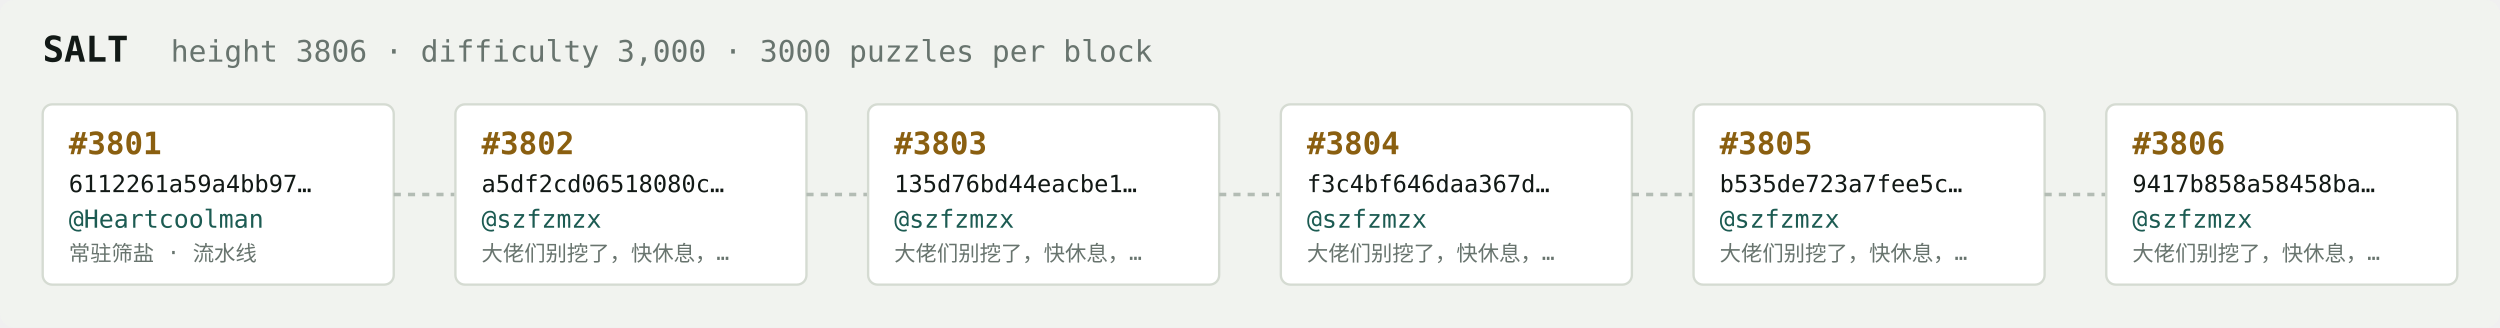
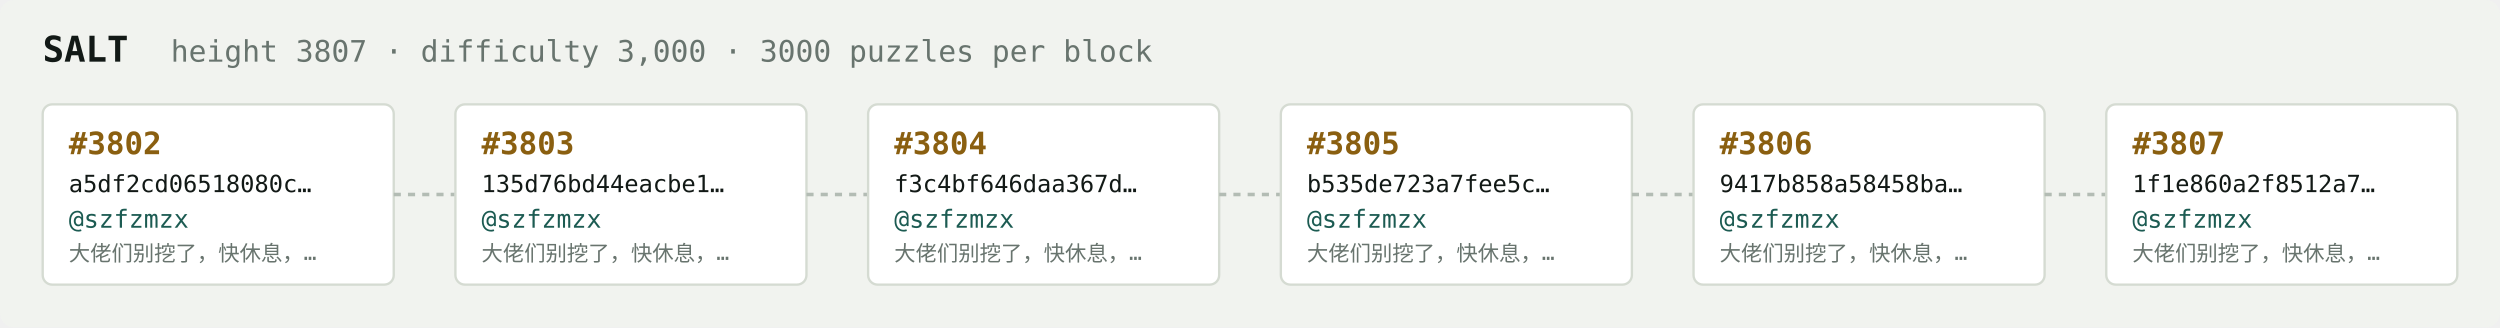
<svg xmlns="http://www.w3.org/2000/svg" width="1054" height="138" viewBox="0 0 1054 138" font-family="ui-monospace,SFMono-Regular,Menlo,monospace">
  <rect fill="#f1f3ef" width="1054" height="138" rx="6" />
  <text x="18" y="26" fill="#121916" font-size="15" font-weight="700">SALT</text>
-   <text x="72" y="26" fill="#68746e" font-size="12.5">height 3806 · difficulty 3,000 · 3000 puzzles per block</text>
+   <text x="72" y="26" fill="#68746e" font-size="12.5">height 3807 · difficulty 3,000 · 3000 puzzles per block</text>
  <rect x="18" y="44" width="148" height="76" rx="4" fill="#ffffff" stroke="#d5dbd2" stroke-width="1" />
-   <text x="29" y="65" fill="#8a5f10" font-size="13" font-weight="700">#3801</text>
-   <text x="29" y="81" fill="#121916" font-size="10">6112261a59a4bb97…</text>
-   <text x="29" y="96" fill="#1c5b52" font-size="10.5">@Heartcoolman</text>
-   <text x="29" y="110" fill="#68746e" font-size="9">常驻筛盐 · 流水线</text>
+   <text x="29" y="65" fill="#8a5f10" font-size="13" font-weight="700">#3802</text>
+   <text x="29" y="81" fill="#121916" font-size="10">a5df2cd06518080c…</text>
+   <text x="29" y="96" fill="#1c5b52" font-size="10.5">@szfzmzx</text>
+   <text x="29" y="110" fill="#68746e" font-size="9">大佬们别挖了，快休息，…</text>
  <line x1="166" y1="82.0" x2="192" y2="82.0" stroke="#b3bcb4" stroke-width="1.5" stroke-dasharray="3 3" />
  <rect x="192" y="44" width="148" height="76" rx="4" fill="#ffffff" stroke="#d5dbd2" stroke-width="1" />
-   <text x="203" y="65" fill="#8a5f10" font-size="13" font-weight="700">#3802</text>
-   <text x="203" y="81" fill="#121916" font-size="10">a5df2cd06518080c…</text>
+   <text x="203" y="65" fill="#8a5f10" font-size="13" font-weight="700">#3803</text>
+   <text x="203" y="81" fill="#121916" font-size="10">135d76bd44eacbe1…</text>
  <text x="203" y="96" fill="#1c5b52" font-size="10.5">@szfzmzx</text>
  <text x="203" y="110" fill="#68746e" font-size="9">大佬们别挖了，快休息，…</text>
  <line x1="340" y1="82.0" x2="366" y2="82.0" stroke="#b3bcb4" stroke-width="1.5" stroke-dasharray="3 3" />
  <rect x="366" y="44" width="148" height="76" rx="4" fill="#ffffff" stroke="#d5dbd2" stroke-width="1" />
-   <text x="377" y="65" fill="#8a5f10" font-size="13" font-weight="700">#3803</text>
-   <text x="377" y="81" fill="#121916" font-size="10">135d76bd44eacbe1…</text>
+   <text x="377" y="65" fill="#8a5f10" font-size="13" font-weight="700">#3804</text>
+   <text x="377" y="81" fill="#121916" font-size="10">f3c4bf646daa367d…</text>
  <text x="377" y="96" fill="#1c5b52" font-size="10.5">@szfzmzx</text>
  <text x="377" y="110" fill="#68746e" font-size="9">大佬们别挖了，快休息，…</text>
  <line x1="514" y1="82.0" x2="540" y2="82.0" stroke="#b3bcb4" stroke-width="1.5" stroke-dasharray="3 3" />
  <rect x="540" y="44" width="148" height="76" rx="4" fill="#ffffff" stroke="#d5dbd2" stroke-width="1" />
-   <text x="551" y="65" fill="#8a5f10" font-size="13" font-weight="700">#3804</text>
-   <text x="551" y="81" fill="#121916" font-size="10">f3c4bf646daa367d…</text>
+   <text x="551" y="65" fill="#8a5f10" font-size="13" font-weight="700">#3805</text>
+   <text x="551" y="81" fill="#121916" font-size="10">b535de723a7fee5c…</text>
  <text x="551" y="96" fill="#1c5b52" font-size="10.5">@szfzmzx</text>
  <text x="551" y="110" fill="#68746e" font-size="9">大佬们别挖了，快休息，…</text>
  <line x1="688" y1="82.0" x2="714" y2="82.0" stroke="#b3bcb4" stroke-width="1.5" stroke-dasharray="3 3" />
  <rect x="714" y="44" width="148" height="76" rx="4" fill="#ffffff" stroke="#d5dbd2" stroke-width="1" />
-   <text x="725" y="65" fill="#8a5f10" font-size="13" font-weight="700">#3805</text>
-   <text x="725" y="81" fill="#121916" font-size="10">b535de723a7fee5c…</text>
+   <text x="725" y="65" fill="#8a5f10" font-size="13" font-weight="700">#3806</text>
+   <text x="725" y="81" fill="#121916" font-size="10">9417b858a58458ba…</text>
  <text x="725" y="96" fill="#1c5b52" font-size="10.5">@szfzmzx</text>
  <text x="725" y="110" fill="#68746e" font-size="9">大佬们别挖了，快休息，…</text>
  <line x1="862" y1="82.0" x2="888" y2="82.0" stroke="#b3bcb4" stroke-width="1.5" stroke-dasharray="3 3" />
  <rect x="888" y="44" width="148" height="76" rx="4" fill="#ffffff" stroke="#d5dbd2" stroke-width="1" />
-   <text x="899" y="65" fill="#8a5f10" font-size="13" font-weight="700">#3806</text>
-   <text x="899" y="81" fill="#121916" font-size="10">9417b858a58458ba…</text>
+   <text x="899" y="65" fill="#8a5f10" font-size="13" font-weight="700">#3807</text>
+   <text x="899" y="81" fill="#121916" font-size="10">1f1e860a2f8512a7…</text>
  <text x="899" y="96" fill="#1c5b52" font-size="10.5">@szfzmzx</text>
  <text x="899" y="110" fill="#68746e" font-size="9">大佬们别挖了，快休息，…</text>
</svg>
